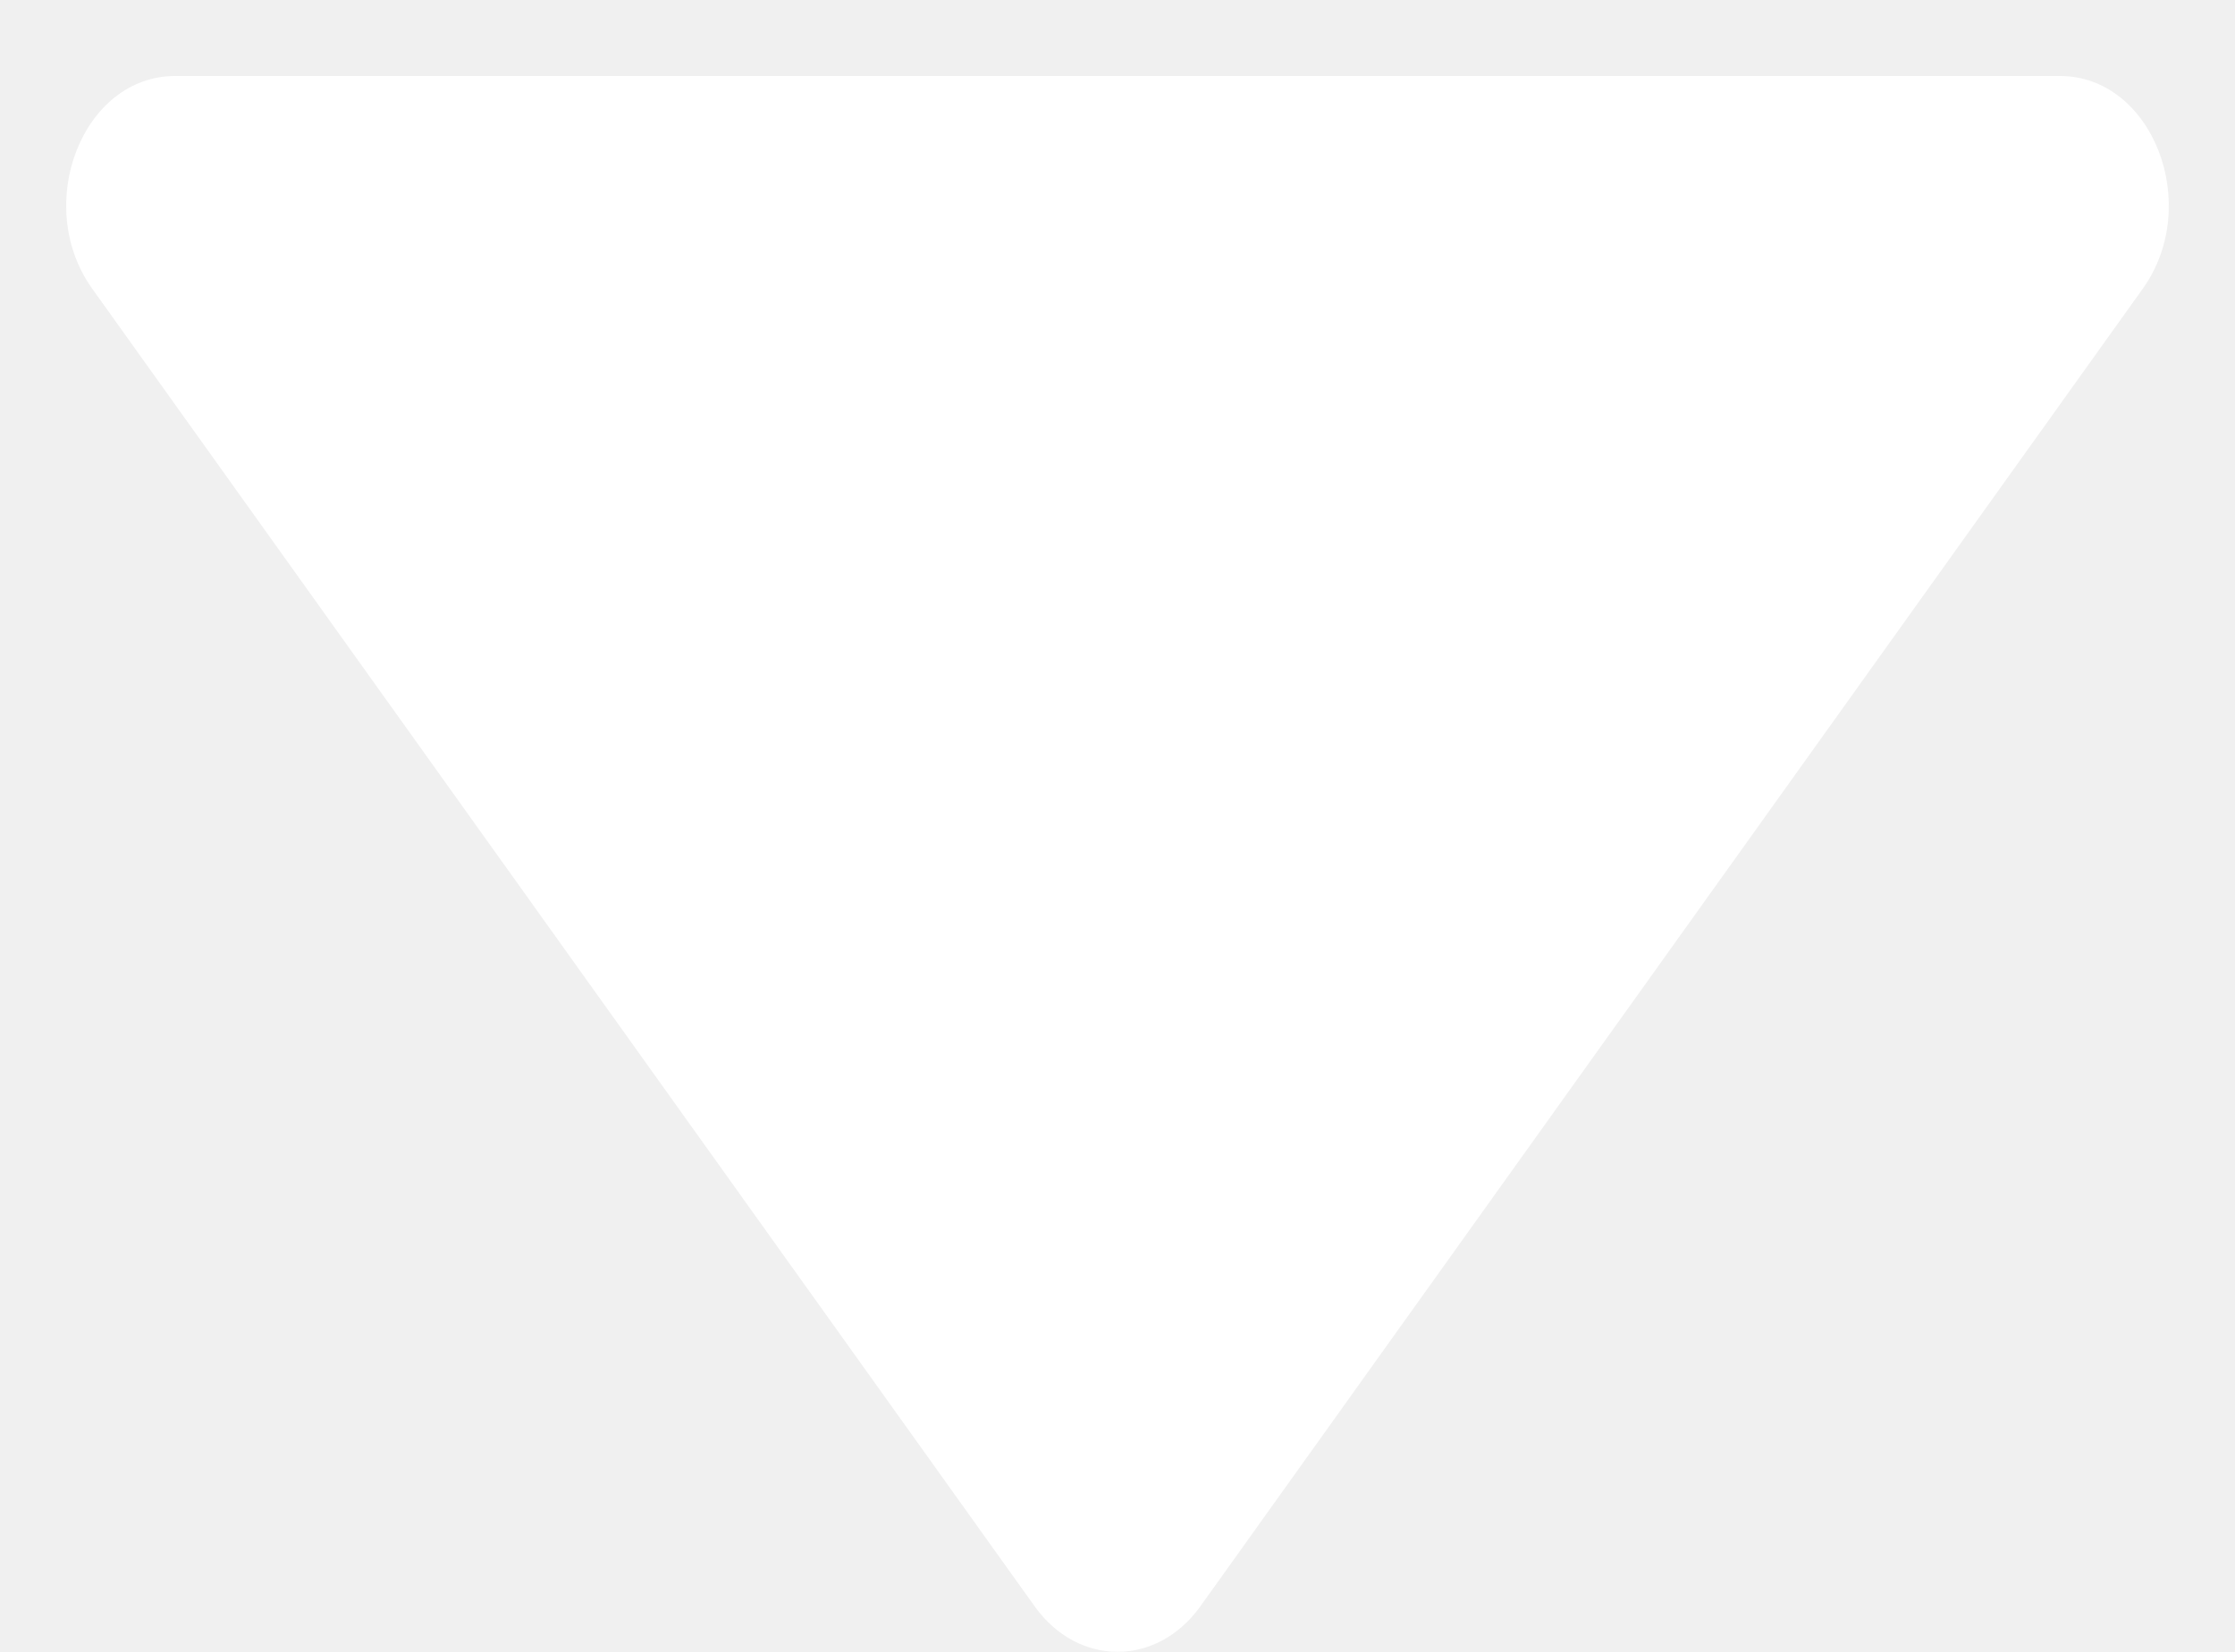
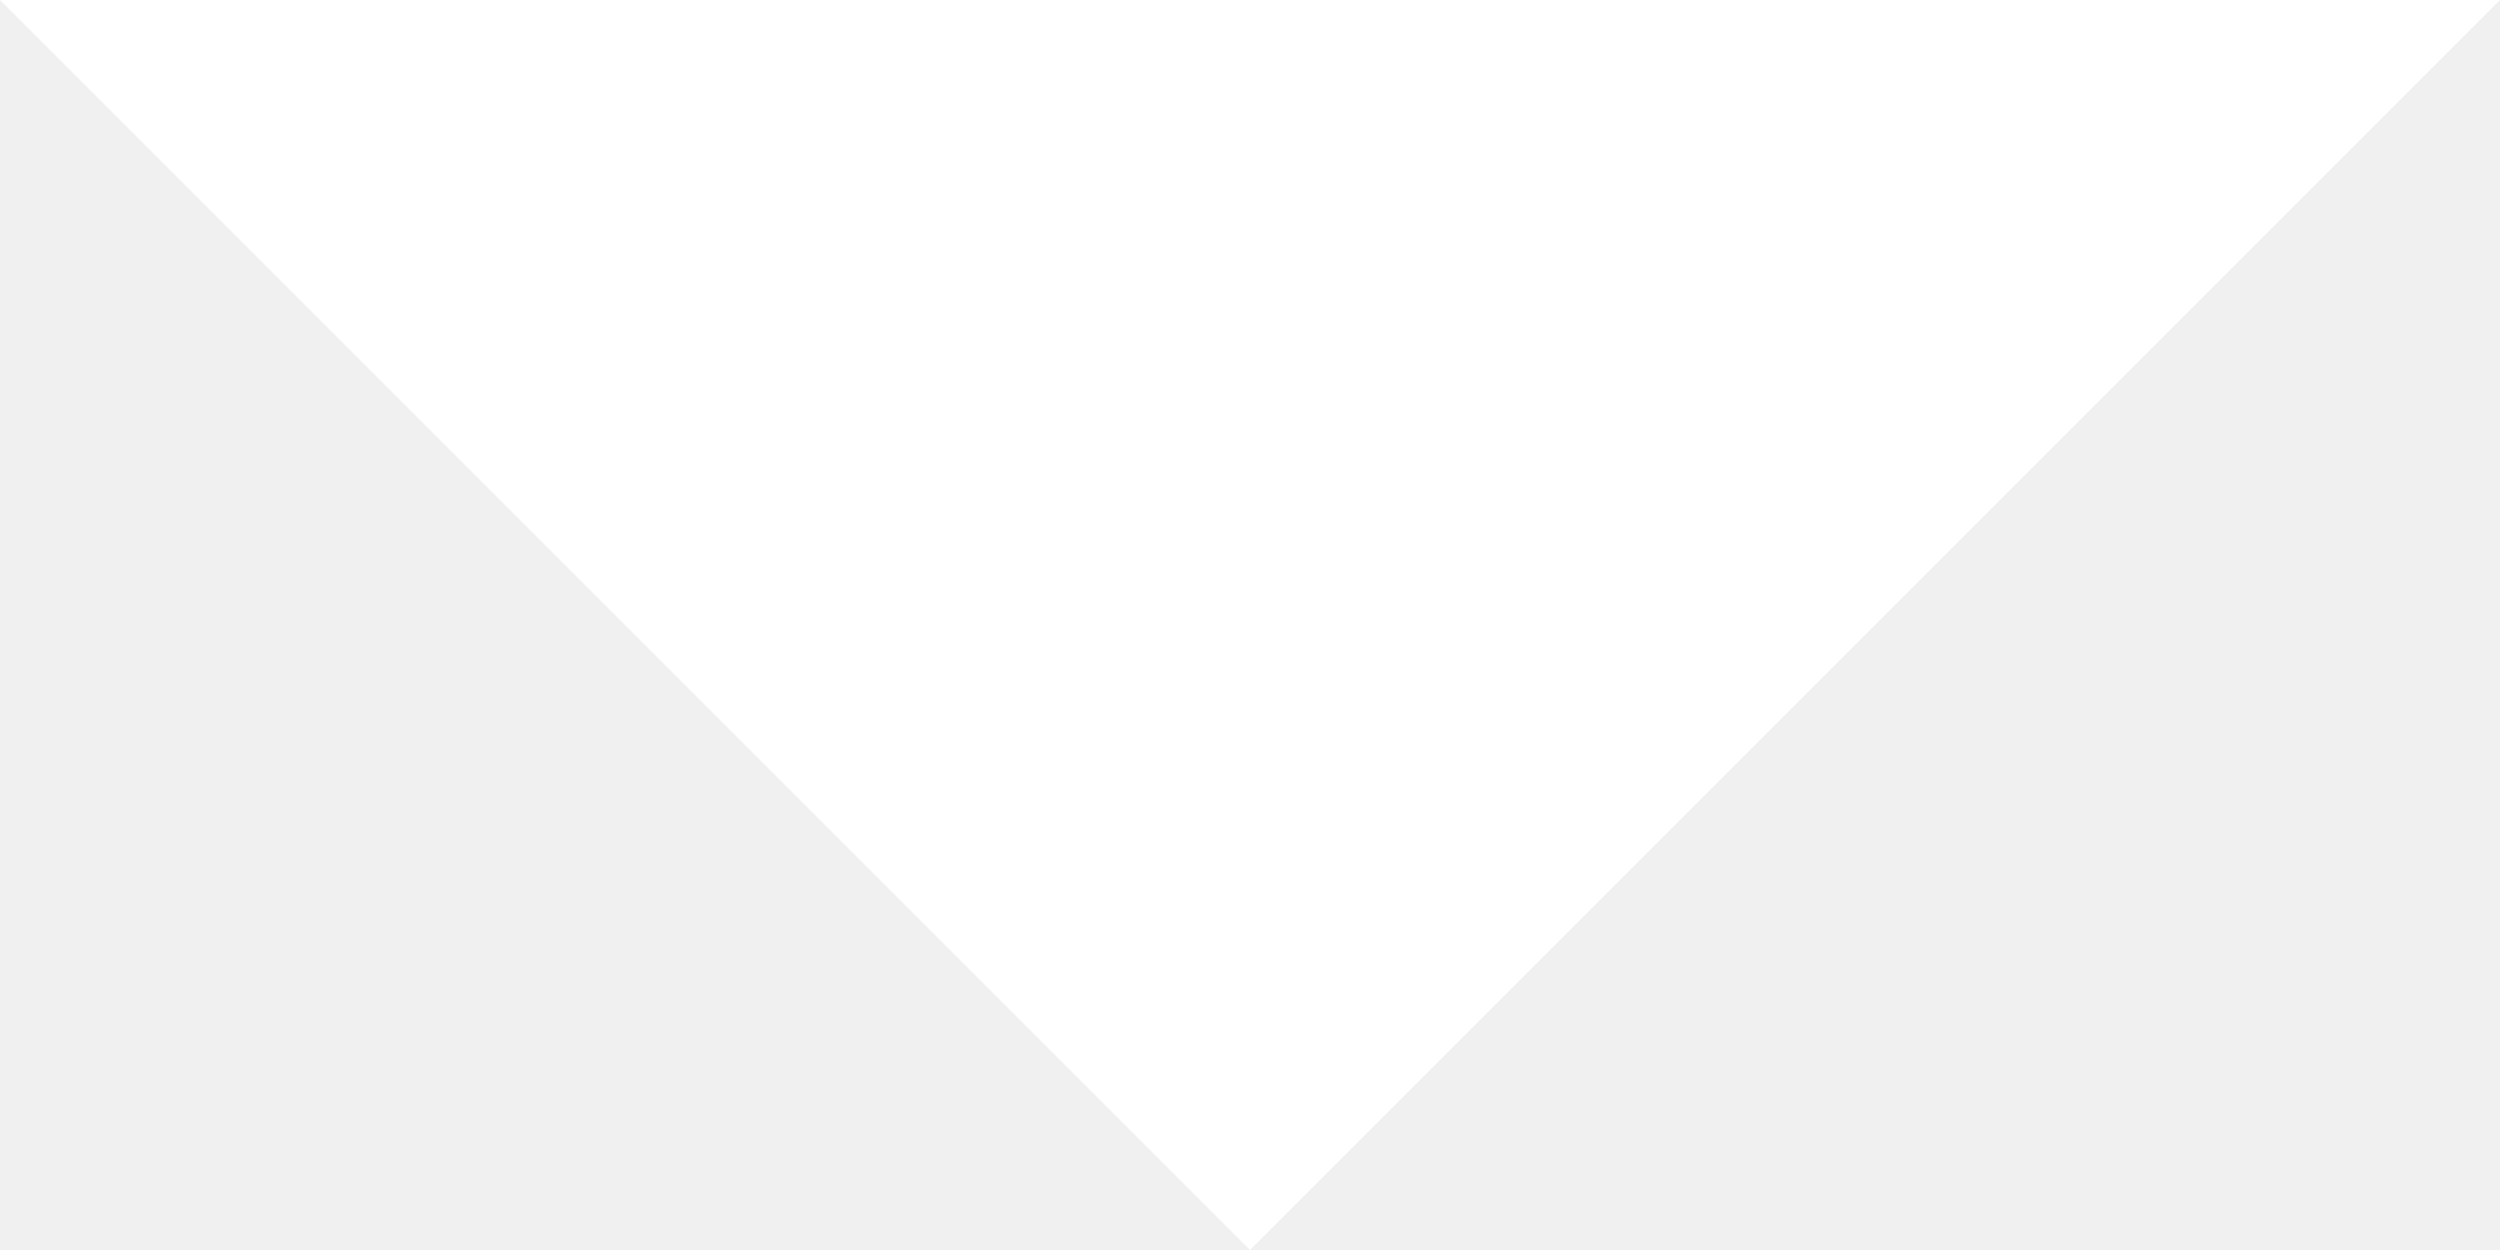
- <svg xmlns="http://www.w3.org/2000/svg" width="23" height="17" viewBox="0 0 23 17" fill="none">
-   <path d="M12.353 16.531C11.906 17.156 11.094 17.156 10.647 16.531L0.949 2.971C0.332 2.107 0.849 0.782 1.802 0.782H21.198C22.151 0.782 22.668 2.107 22.051 2.971L12.353 16.531Z" fill="white" />
+ <svg xmlns="http://www.w3.org/2000/svg" width="12" height="6" viewBox="0 0 12 6" fill="none">
+   <path d="M6 6L12 0H0L6 6Z" fill="white" />
</svg>
